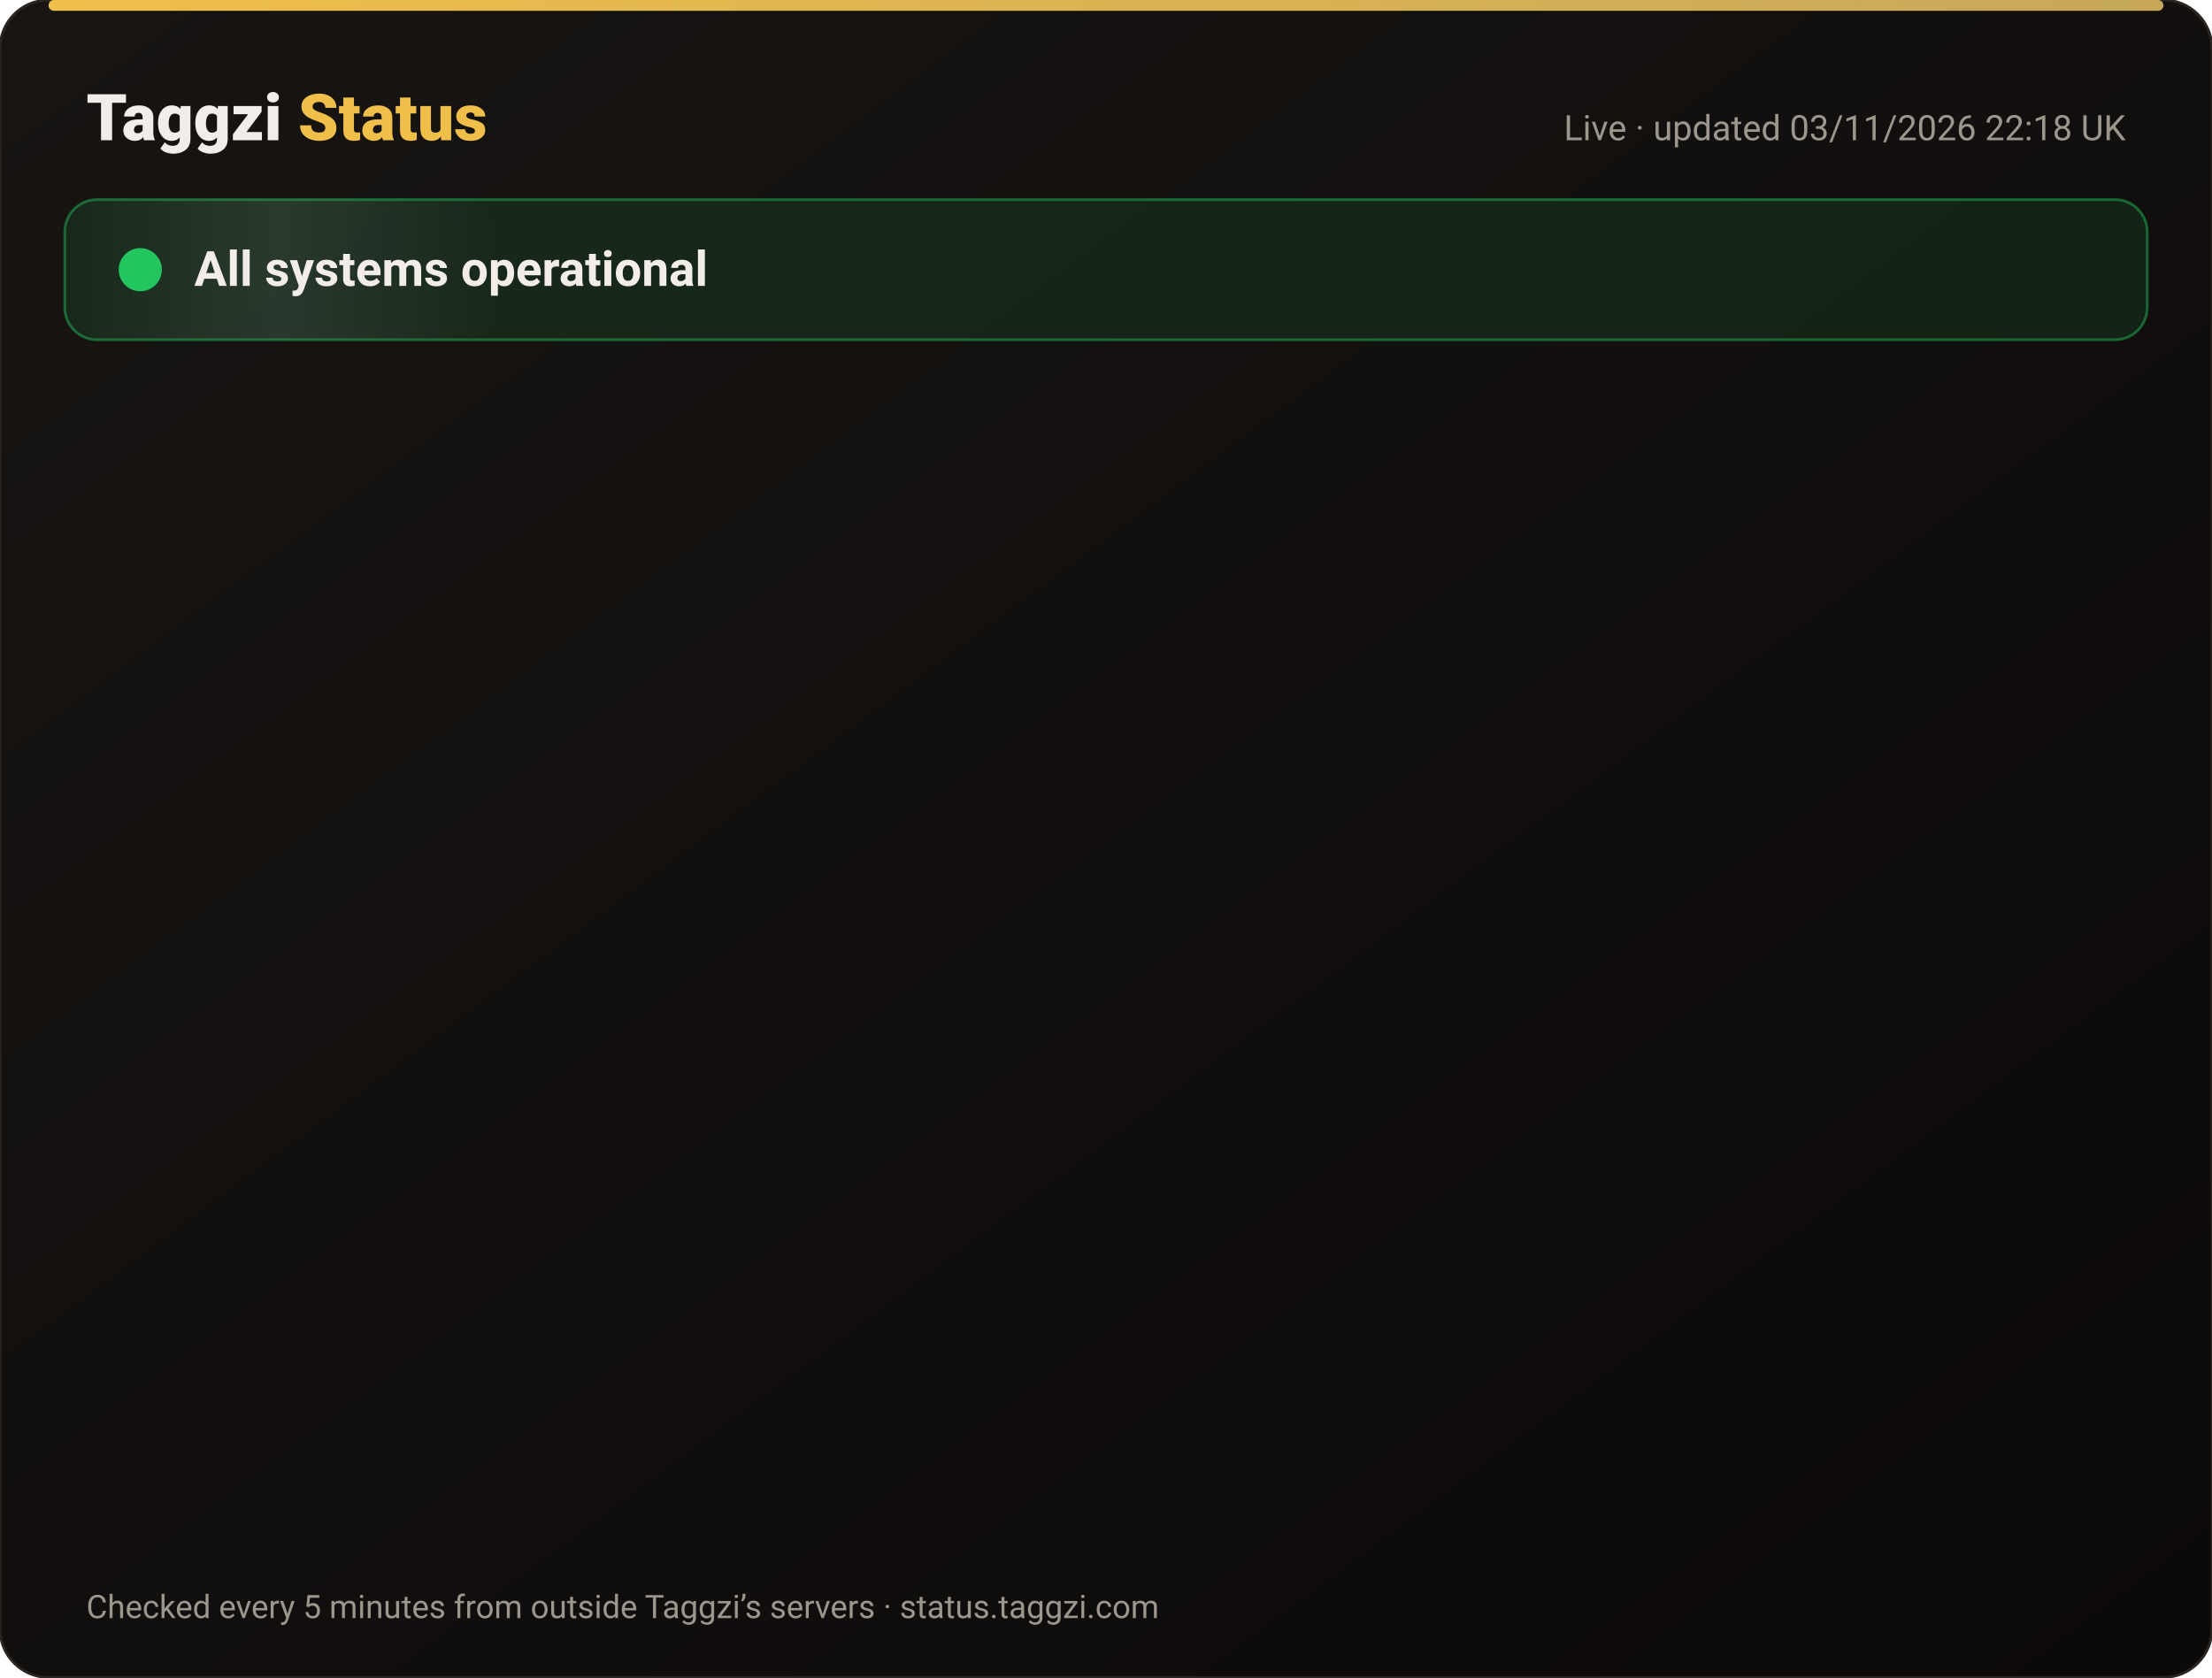
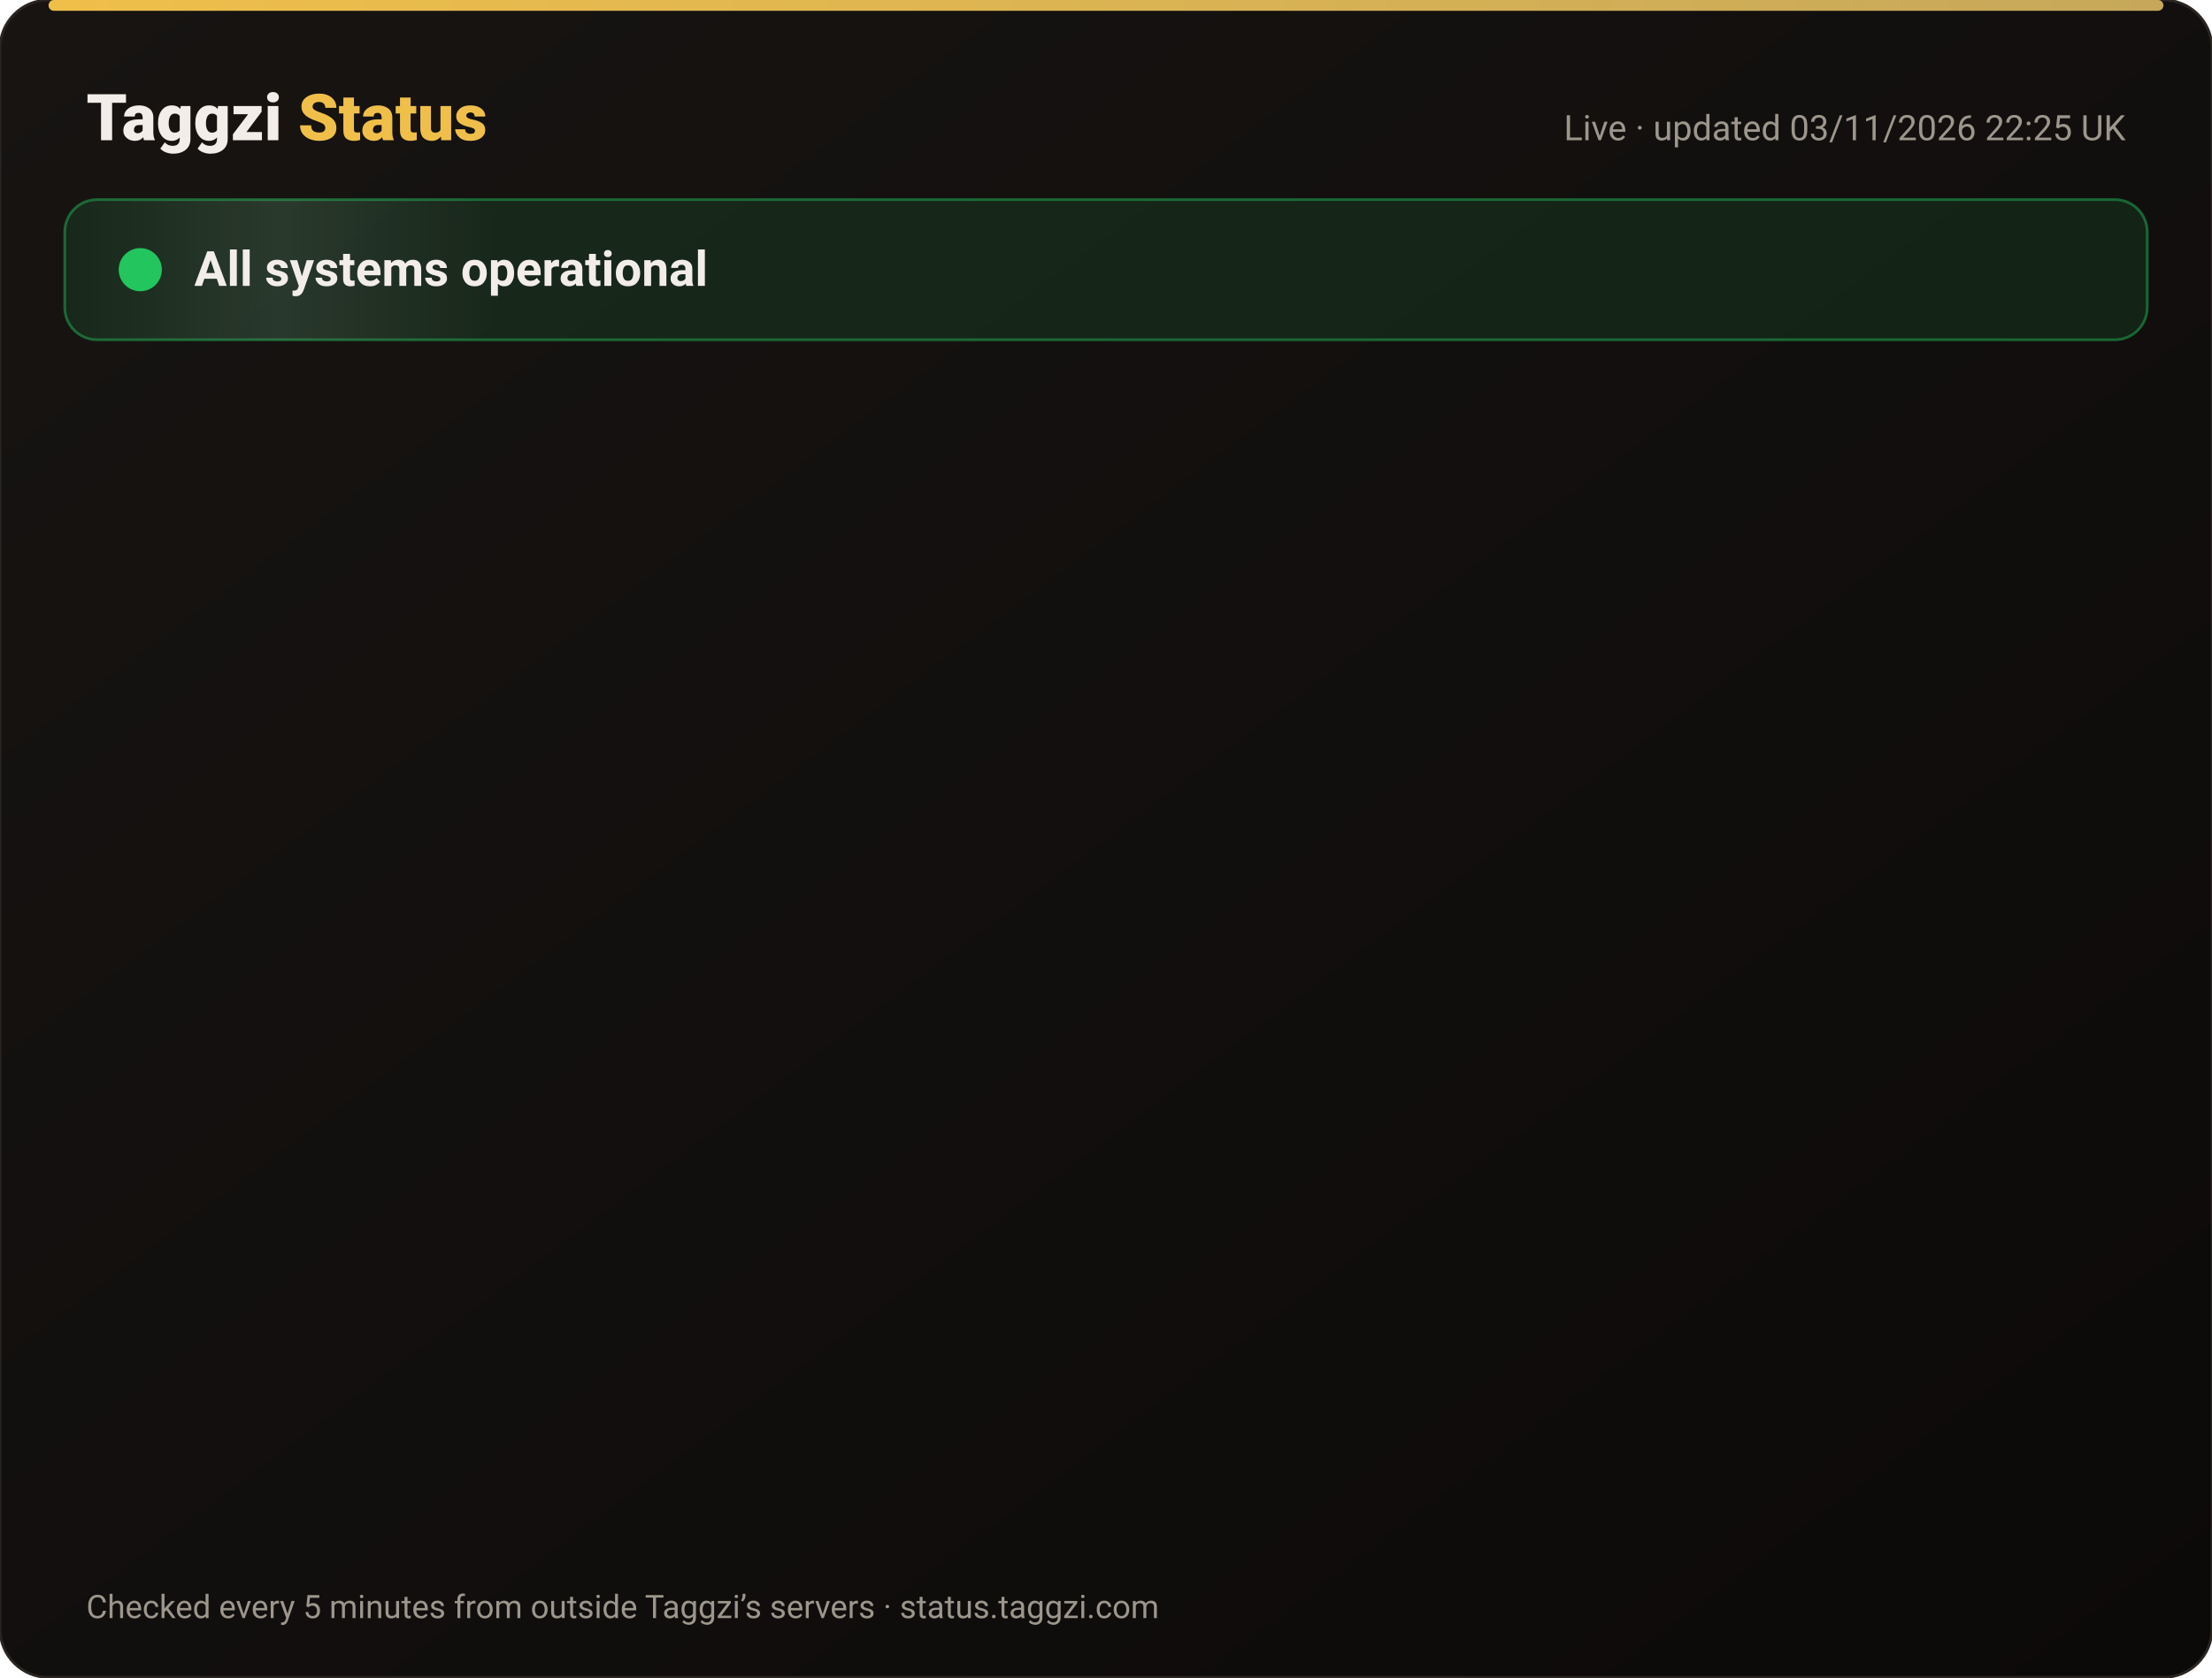
<svg xmlns="http://www.w3.org/2000/svg" width="820" height="622" viewBox="0 0 820 622" font-family="-apple-system,Segoe UI,Roboto,Helvetica,Arial,sans-serif">
  <defs>
    <linearGradient id="bg" x1="0" y1="0" x2="1" y2="1">
      <stop offset="0" stop-color="#171412" />
      <stop offset="1" stop-color="#0C0A09" />
    </linearGradient>
    <linearGradient id="gold" x1="0" x2="1">
      <stop offset="0" stop-color="#F0BF4A" />
      <stop offset="1" stop-color="#c6a85b" />
    </linearGradient>
    <linearGradient id="shine" x1="0" x2="1">
      <stop offset="0" stop-color="#fff" stop-opacity="0" />
      <stop offset=".5" stop-color="#fff" stop-opacity=".08" />
      <stop offset="1" stop-color="#fff" stop-opacity="0" />
    </linearGradient>
  </defs>
  <rect width="820" height="622" rx="18" fill="url(#bg)" stroke="#2a2521" />
  <rect x="18" y="0" width="784" height="4" rx="2" fill="url(#gold)" />
  <text x="32" y="52" font-size="24" font-weight="800" fill="#F2EDE8">Taggzi <tspan fill="#F0BF4A">Status</tspan>
  </text>
-   <text x="788" y="52" font-size="13" fill="#9C968C" text-anchor="end">Live · updated 03/11/2026 22:18 UK</text>
+   <text x="788" y="52" font-size="13" fill="#9C968C" text-anchor="end">Live · updated 03/11/2026 22:25 UK</text>
  <rect x="24" y="74" width="772" height="52" rx="12" fill="#22c55e" fill-opacity=".12" stroke="#22c55e" stroke-opacity=".45" />
  <rect x="24" y="74" width="160" height="52" rx="12" fill="url(#shine)">
    <animate attributeName="x" from="-160" to="820" dur="4s" repeatCount="indefinite" />
  </rect>
  <circle cx="52" cy="100" r="7" fill="#22c55e" />
  <circle cx="52" cy="100" r="7" fill="none" stroke="#22c55e" stroke-width="2">
    <animate attributeName="r" values="7;15;7" dur="2s" repeatCount="indefinite" />
    <animate attributeName="opacity" values=".9;0;.9" dur="2s" repeatCount="indefinite" />
  </circle>
  <text x="72" y="106" font-size="18" font-weight="700" fill="#F2EDE8">All systems operational</text>
  <g opacity="0">
    <animate attributeName="opacity" from="0" to="1" begin="0.00s" dur=".6s" fill="freeze" />
    <line x1="32" y1="188" x2="788" y2="188" stroke="#2a2521" />
    <circle cx="44" cy="166" r="6" fill="#22c55e">
      <animate attributeName="opacity" values="1;.45;1" dur="2.4s" begin="0.00s" repeatCount="indefinite" />
    </circle>
    <text x="62" y="171" font-size="15" font-weight="650" fill="#F2EDE8">Website</text>
    <text x="630" y="171" font-size="13" fill="#9C968C" text-anchor="end">99.96% uptime</text>
    <rect x="648" y="154" width="140" height="24" rx="12" fill="#22c55e" fill-opacity=".14" stroke="#22c55e" stroke-opacity=".5" />
    <text x="718" y="171" font-size="12" font-weight="700" fill="#22c55e" text-anchor="middle">Operational</text>
  </g>
  <g opacity="0">
    <animate attributeName="opacity" from="0" to="1" begin="0.15s" dur=".6s" fill="freeze" />
    <line x1="32" y1="234" x2="788" y2="234" stroke="#2a2521" />
    <circle cx="44" cy="212" r="6" fill="#22c55e">
      <animate attributeName="opacity" values="1;.45;1" dur="2.4s" begin="0.15s" repeatCount="indefinite" />
    </circle>
    <text x="62" y="217" font-size="15" font-weight="650" fill="#F2EDE8">Tag scans</text>
    <text x="630" y="217" font-size="13" fill="#9C968C" text-anchor="end">99.96% uptime</text>
    <rect x="648" y="200" width="140" height="24" rx="12" fill="#22c55e" fill-opacity=".14" stroke="#22c55e" stroke-opacity=".5" />
    <text x="718" y="217" font-size="12" font-weight="700" fill="#22c55e" text-anchor="middle">Operational</text>
  </g>
  <g opacity="0">
    <animate attributeName="opacity" from="0" to="1" begin="0.30s" dur=".6s" fill="freeze" />
    <line x1="32" y1="280" x2="788" y2="280" stroke="#2a2521" />
    <circle cx="44" cy="258" r="6" fill="#22c55e">
      <animate attributeName="opacity" values="1;.45;1" dur="2.4s" begin="0.30s" repeatCount="indefinite" />
    </circle>
    <text x="62" y="263" font-size="15" font-weight="650" fill="#F2EDE8">Manual tag lookup</text>
    <text x="630" y="263" font-size="13" fill="#9C968C" text-anchor="end">99.96% uptime</text>
    <rect x="648" y="246" width="140" height="24" rx="12" fill="#22c55e" fill-opacity=".14" stroke="#22c55e" stroke-opacity=".5" />
    <text x="718" y="263" font-size="12" font-weight="700" fill="#22c55e" text-anchor="middle">Operational</text>
  </g>
  <g opacity="0">
    <animate attributeName="opacity" from="0" to="1" begin="0.45s" dur=".6s" fill="freeze" />
    <line x1="32" y1="326" x2="788" y2="326" stroke="#2a2521" />
    <circle cx="44" cy="304" r="6" fill="#22c55e">
      <animate attributeName="opacity" values="1;.45;1" dur="2.4s" begin="0.45s" repeatCount="indefinite" />
    </circle>
    <text x="62" y="309" font-size="15" font-weight="650" fill="#F2EDE8">App &amp; login</text>
    <text x="630" y="309" font-size="13" fill="#9C968C" text-anchor="end">99.96% uptime</text>
    <rect x="648" y="292" width="140" height="24" rx="12" fill="#22c55e" fill-opacity=".14" stroke="#22c55e" stroke-opacity=".5" />
    <text x="718" y="309" font-size="12" font-weight="700" fill="#22c55e" text-anchor="middle">Operational</text>
  </g>
  <g opacity="0">
    <animate attributeName="opacity" from="0" to="1" begin="0.60s" dur=".6s" fill="freeze" />
    <line x1="32" y1="372" x2="788" y2="372" stroke="#2a2521" />
    <circle cx="44" cy="350" r="6" fill="#22c55e">
      <animate attributeName="opacity" values="1;.45;1" dur="2.4s" begin="0.60s" repeatCount="indefinite" />
    </circle>
    <text x="62" y="355" font-size="15" font-weight="650" fill="#F2EDE8">Community alerts</text>
    <text x="630" y="355" font-size="13" fill="#9C968C" text-anchor="end">99.96% uptime</text>
    <rect x="648" y="338" width="140" height="24" rx="12" fill="#22c55e" fill-opacity=".14" stroke="#22c55e" stroke-opacity=".5" />
    <text x="718" y="355" font-size="12" font-weight="700" fill="#22c55e" text-anchor="middle">Operational</text>
  </g>
  <g opacity="0">
    <animate attributeName="opacity" from="0" to="1" begin="0.75s" dur=".6s" fill="freeze" />
    <line x1="32" y1="418" x2="788" y2="418" stroke="#2a2521" />
    <circle cx="44" cy="396" r="6" fill="#22c55e">
      <animate attributeName="opacity" values="1;.45;1" dur="2.4s" begin="0.75s" repeatCount="indefinite" />
    </circle>
    <text x="62" y="401" font-size="15" font-weight="650" fill="#F2EDE8">Private calling</text>
    <text x="630" y="401" font-size="13" fill="#9C968C" text-anchor="end">99.96% uptime</text>
    <rect x="648" y="384" width="140" height="24" rx="12" fill="#22c55e" fill-opacity=".14" stroke="#22c55e" stroke-opacity=".5" />
    <text x="718" y="401" font-size="12" font-weight="700" fill="#22c55e" text-anchor="middle">Operational</text>
  </g>
  <g opacity="0">
    <animate attributeName="opacity" from="0" to="1" begin="0.90s" dur=".6s" fill="freeze" />
    <line x1="32" y1="464" x2="788" y2="464" stroke="#2a2521" />
    <circle cx="44" cy="442" r="6" fill="#22c55e">
      <animate attributeName="opacity" values="1;.45;1" dur="2.4s" begin="0.90s" repeatCount="indefinite" />
    </circle>
    <text x="62" y="447" font-size="15" font-weight="650" fill="#F2EDE8">Payments</text>
    <text x="630" y="447" font-size="13" fill="#9C968C" text-anchor="end">99.95% uptime</text>
    <rect x="648" y="430" width="140" height="24" rx="12" fill="#22c55e" fill-opacity=".14" stroke="#22c55e" stroke-opacity=".5" />
    <text x="718" y="447" font-size="12" font-weight="700" fill="#22c55e" text-anchor="middle">Operational</text>
  </g>
  <g opacity="0">
    <animate attributeName="opacity" from="0" to="1" begin="1.05s" dur=".6s" fill="freeze" />
    <line x1="32" y1="510" x2="788" y2="510" stroke="#2a2521" />
    <circle cx="44" cy="488" r="6" fill="#22c55e">
      <animate attributeName="opacity" values="1;.45;1" dur="2.4s" begin="1.05s" repeatCount="indefinite" />
    </circle>
    <text x="62" y="493" font-size="15" font-weight="650" fill="#F2EDE8">Email &amp; support</text>
    <text x="630" y="493" font-size="13" fill="#9C968C" text-anchor="end">99.96% uptime</text>
    <rect x="648" y="476" width="140" height="24" rx="12" fill="#22c55e" fill-opacity=".14" stroke="#22c55e" stroke-opacity=".5" />
    <text x="718" y="493" font-size="12" font-weight="700" fill="#22c55e" text-anchor="middle">Operational</text>
  </g>
  <g opacity="0">
    <animate attributeName="opacity" from="0" to="1" begin="1.20s" dur=".6s" fill="freeze" />
    <line x1="32" y1="556" x2="788" y2="556" stroke="#2a2521" />
    <circle cx="44" cy="534" r="6" fill="#22c55e">
      <animate attributeName="opacity" values="1;.45;1" dur="2.4s" begin="1.20s" repeatCount="indefinite" />
    </circle>
    <text x="62" y="539" font-size="15" font-weight="650" fill="#F2EDE8">Secure connection (SSL)</text>
    <text x="630" y="539" font-size="13" fill="#9C968C" text-anchor="end">100.00% uptime</text>
    <rect x="648" y="522" width="140" height="24" rx="12" fill="#22c55e" fill-opacity=".14" stroke="#22c55e" stroke-opacity=".5" />
    <text x="718" y="539" font-size="12" font-weight="700" fill="#22c55e" text-anchor="middle">Operational</text>
  </g>
  <text x="32" y="600" font-size="12" fill="#9C968C">Checked every 5 minutes from outside Taggzi’s servers · status.taggzi.com</text>
</svg>
